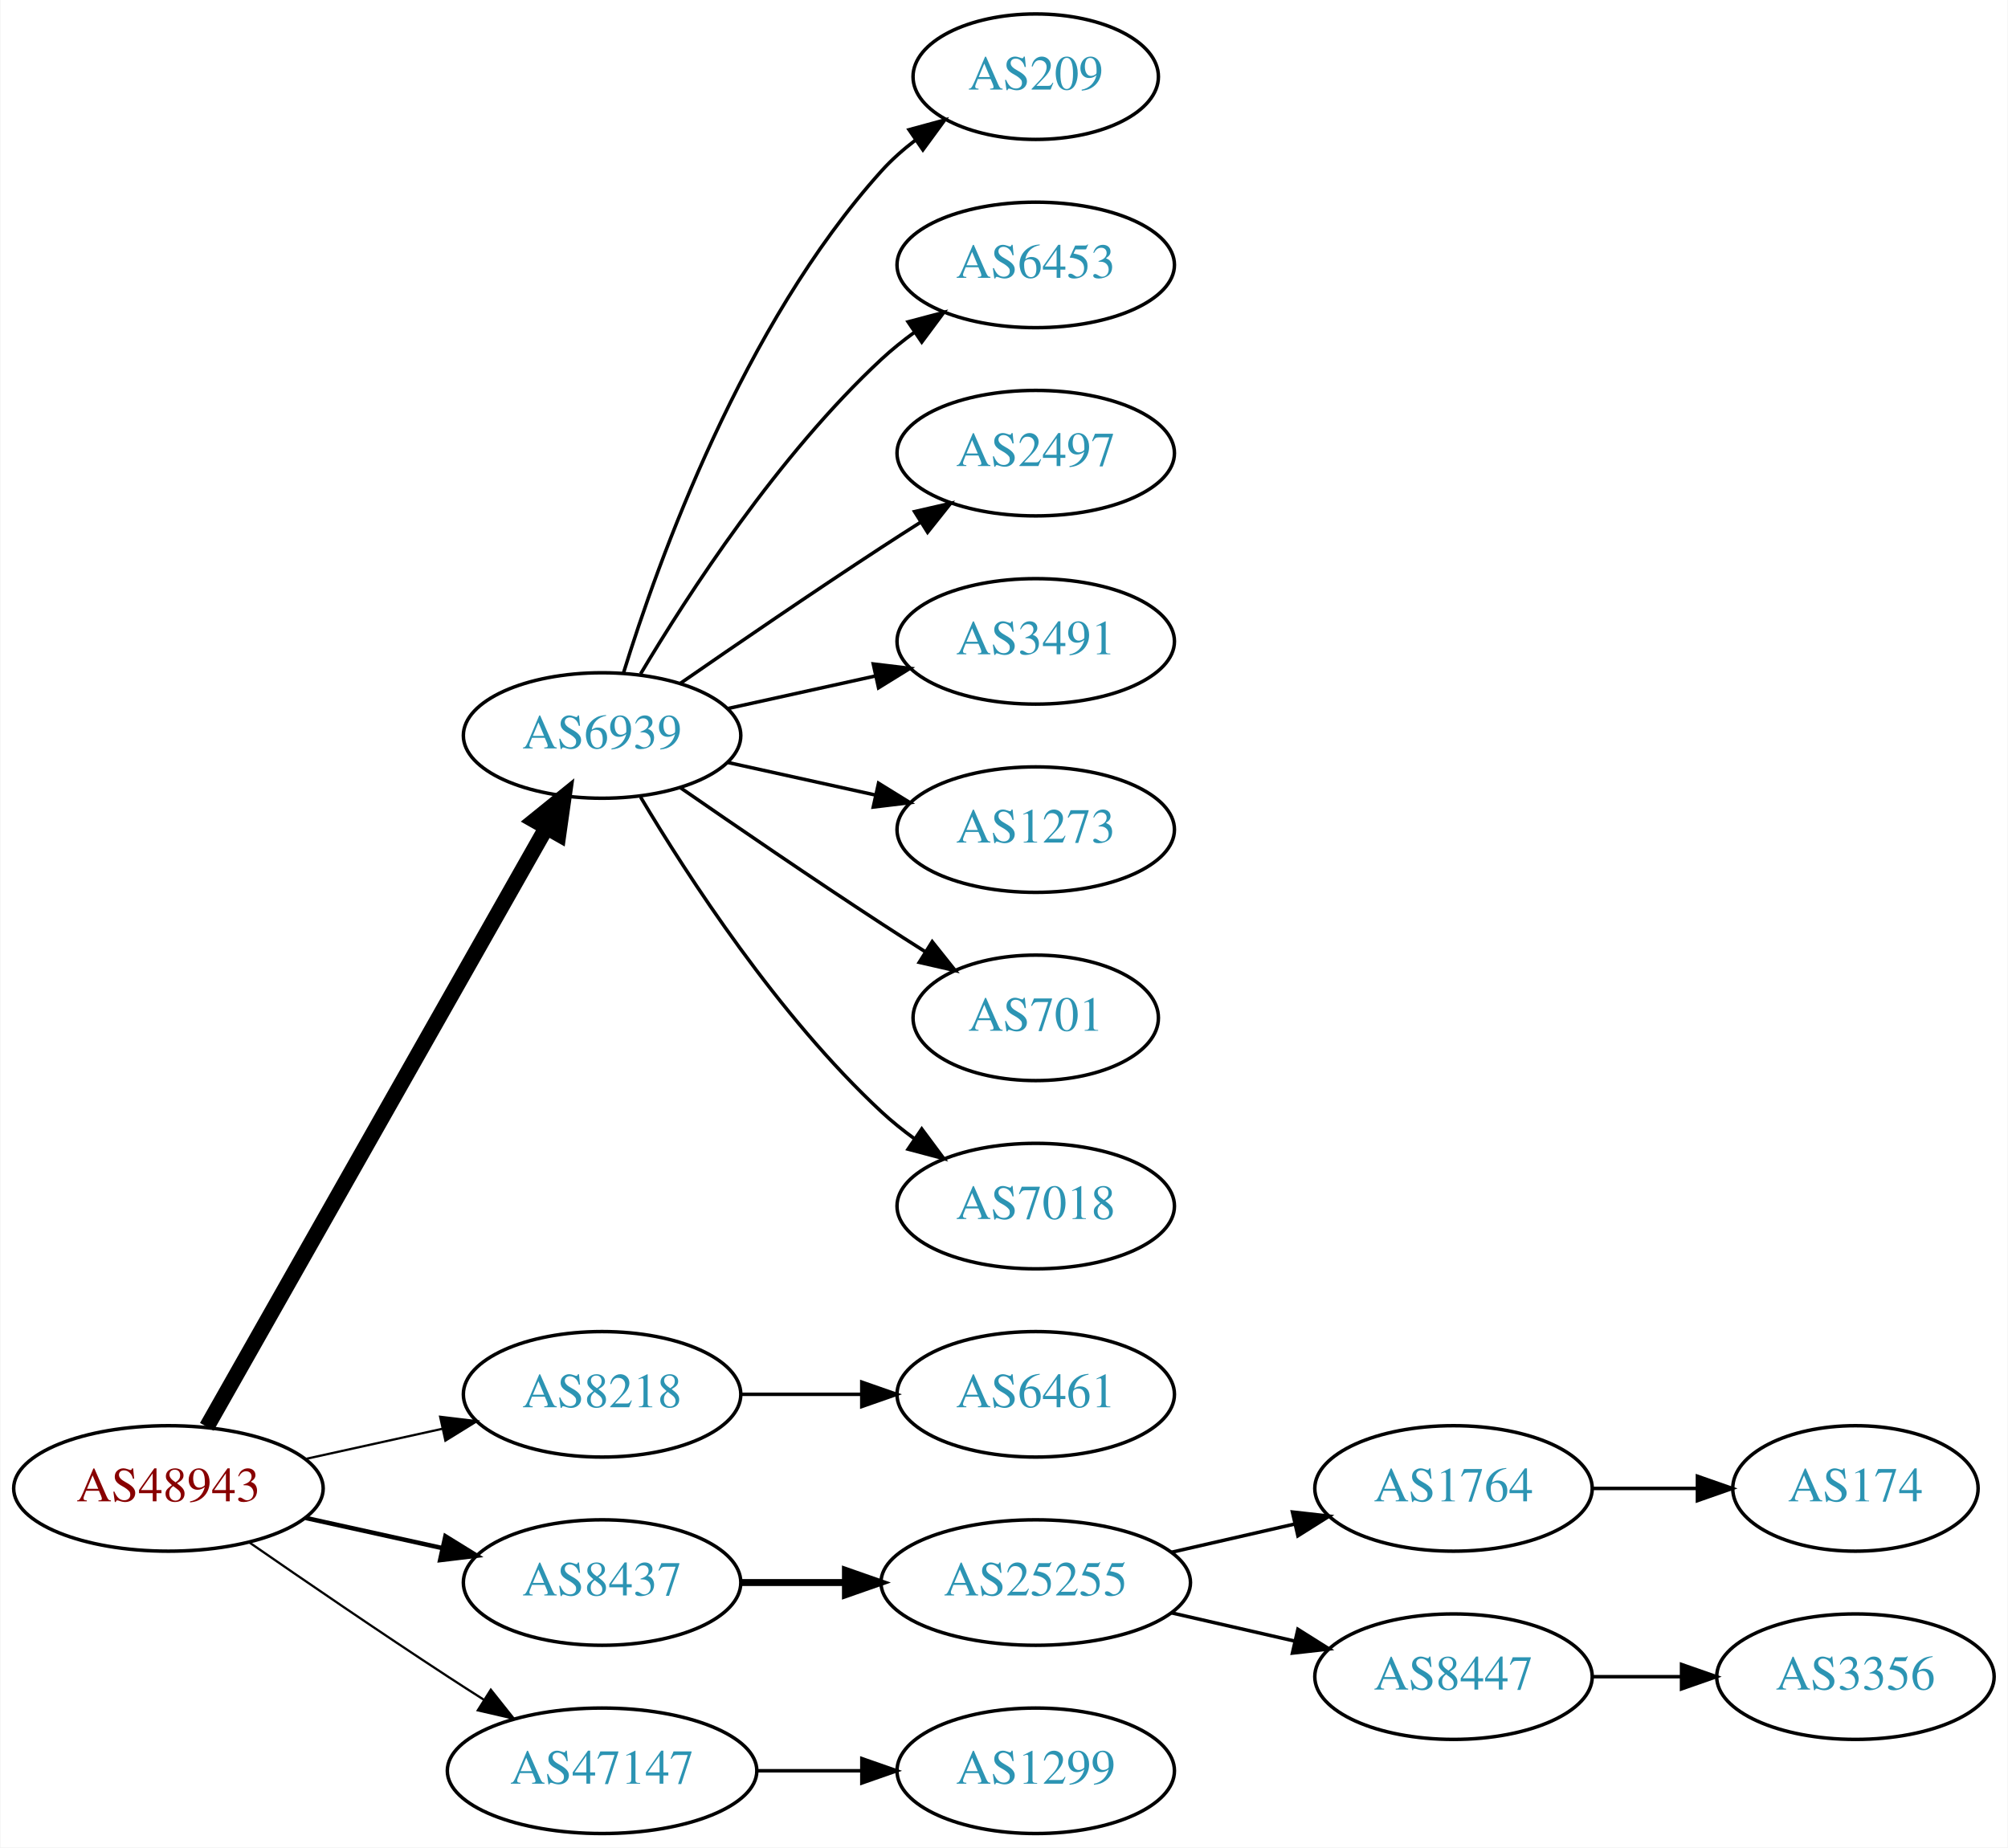
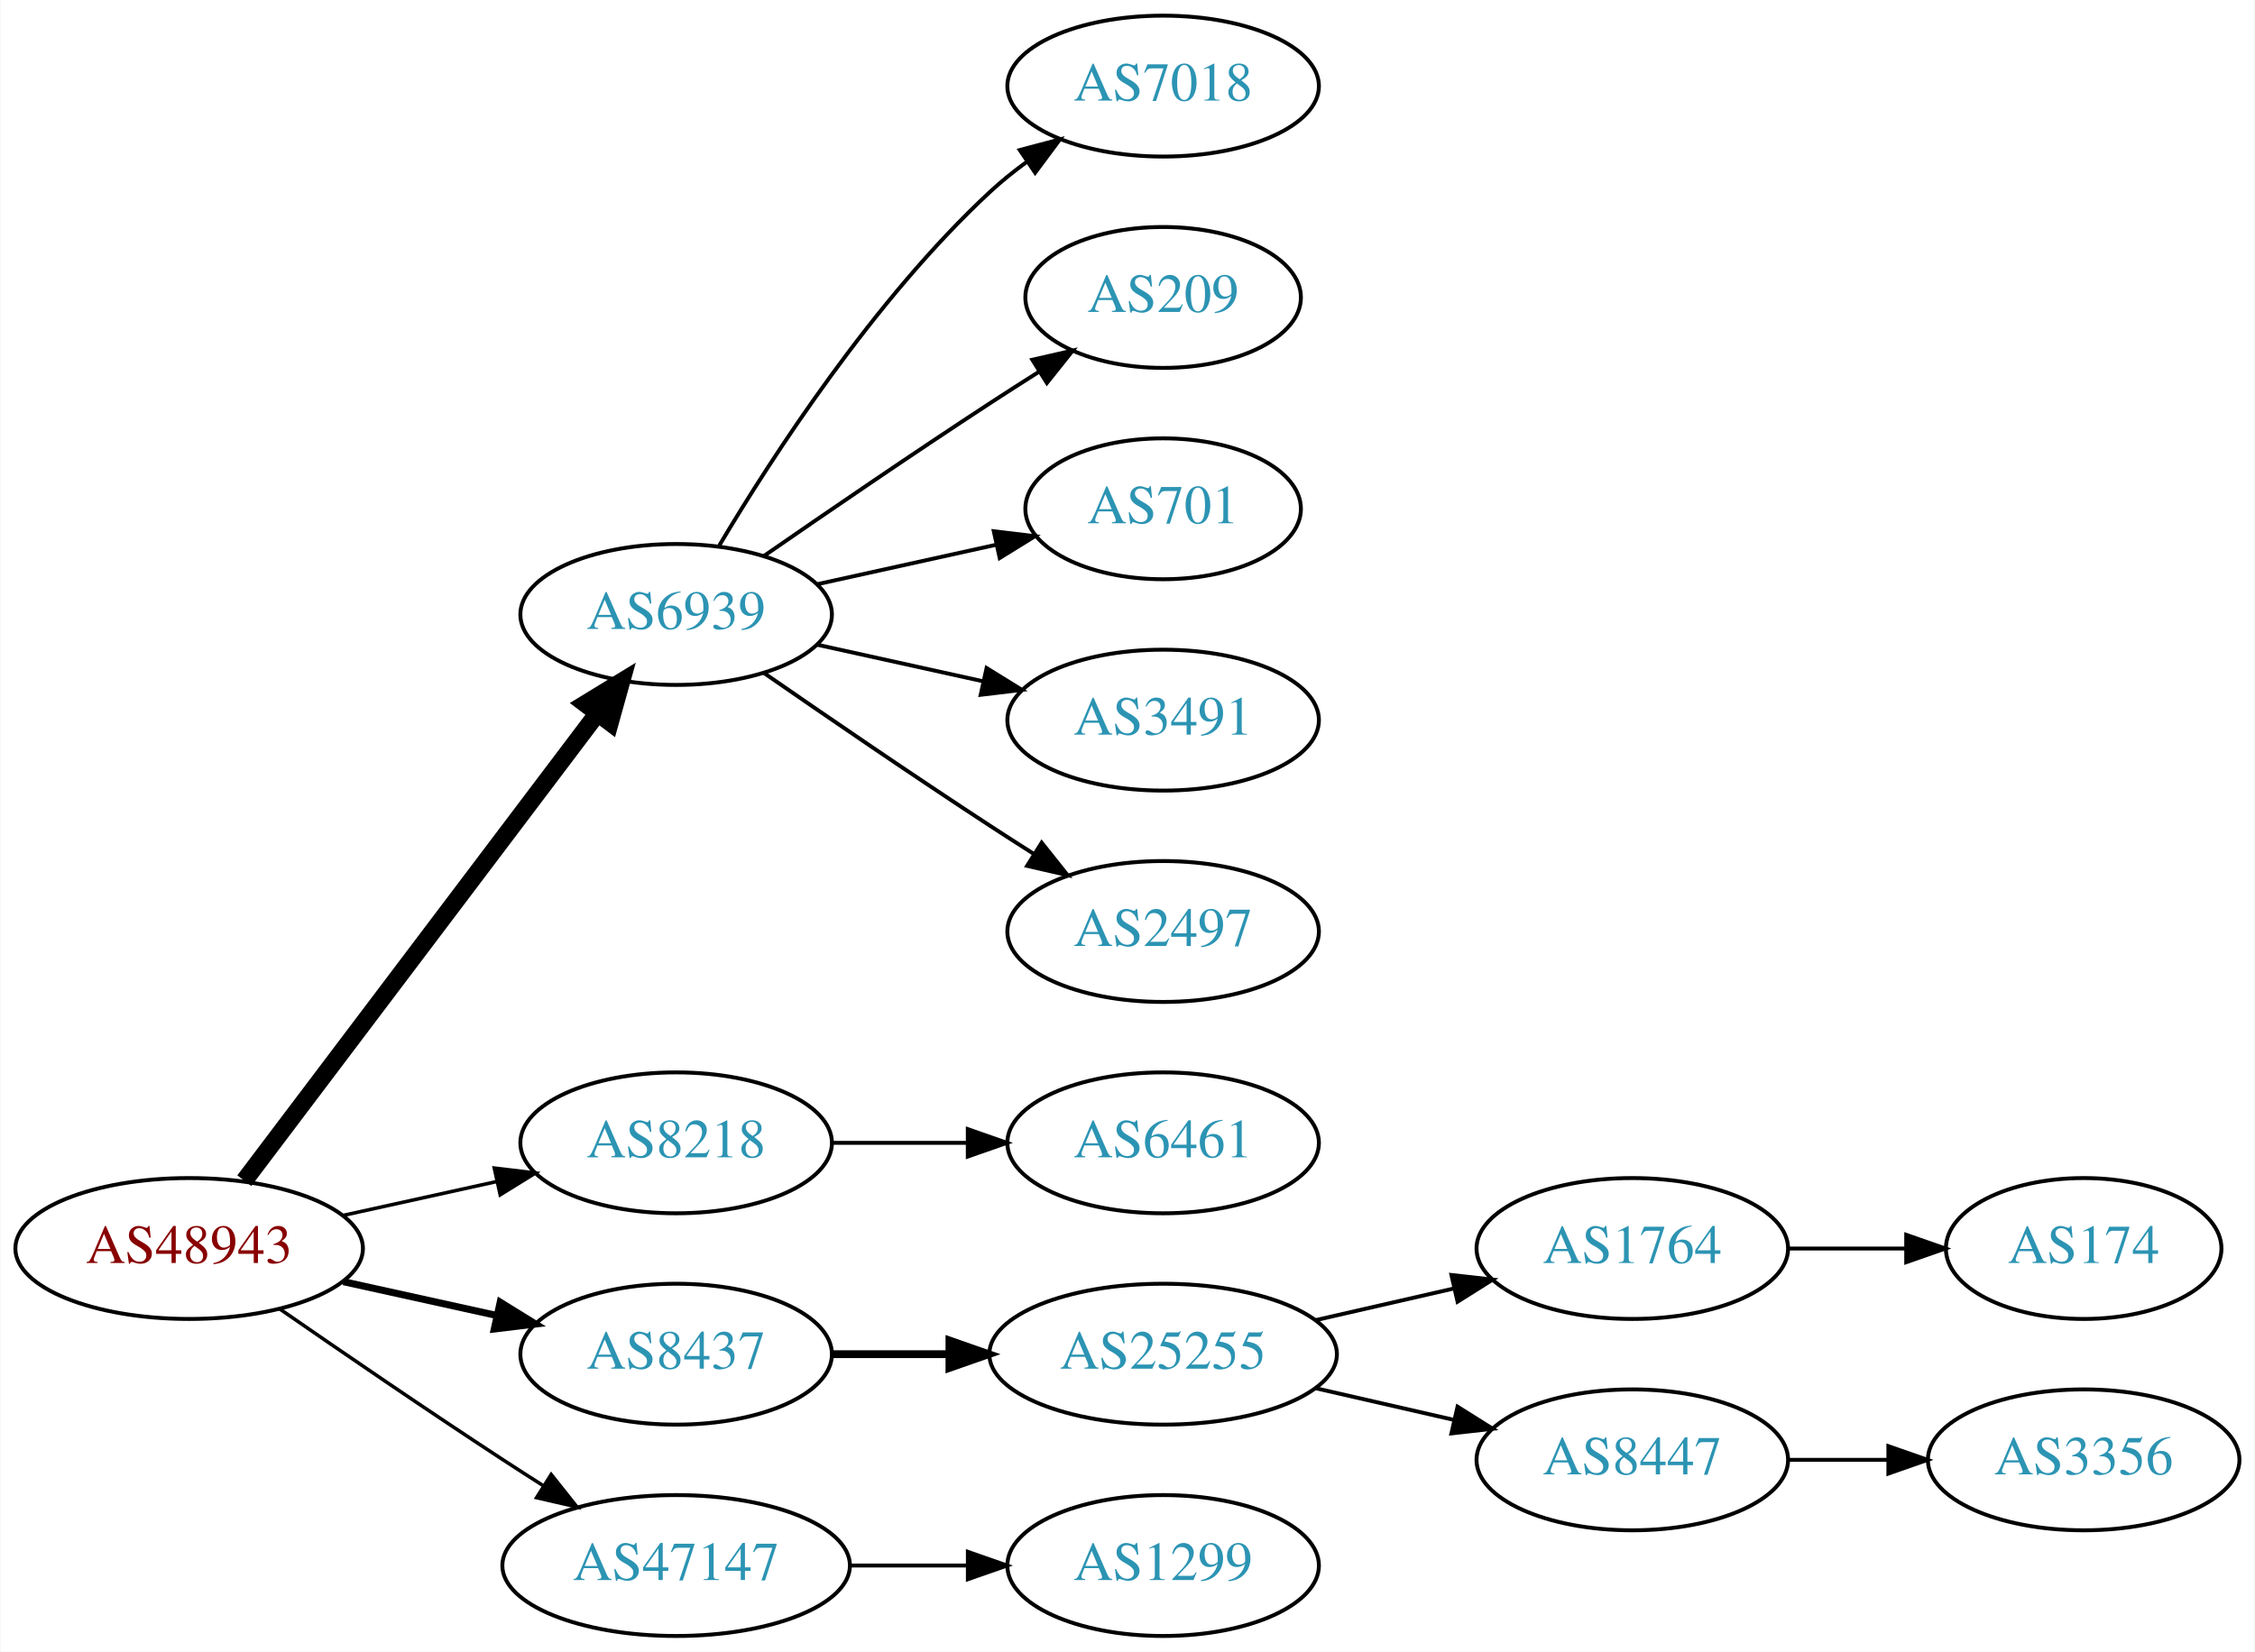
- <svg xmlns="http://www.w3.org/2000/svg" xmlns:xlink="http://www.w3.org/1999/xlink" width="576pt" height="530pt" viewBox="0.00 0.00 575.76 530.00">
-   <g id="graph0" class="graph" transform="scale(1 1) rotate(0) translate(4 526)">
-     <polygon fill="white" stroke="none" points="-4,4 -4,-526 571.762,-526 571.762,4 -4,4" />
+ <svg xmlns="http://www.w3.org/2000/svg" xmlns:xlink="http://www.w3.org/1999/xlink" width="576pt" height="422pt" viewBox="0.00 0.00 575.76 422.00">
+   <g id="graph0" class="graph" transform="scale(1 1) rotate(0) translate(4 418)">
+     <polygon fill="white" stroke="none" points="-4,4 -4,-418 571.762,-418 571.762,4 -4,4" />
    <g id="node1" class="node">
      <g id="a_node1">
        <a xlink:href="/asn/48943" xlink:title="AS48943 ~ KAPPER NETWORK-COMMUNICATIONS GmbH [AT]">
          <ellipse fill="#ffffff" stroke="black" cx="44.196" cy="-99" rx="44.393" ry="18" />
          <text text-anchor="middle" x="44.196" y="-95.3" font-family="Times,serif" font-size="14.00" fill="#880000">AS48943</text>
        </a>
      </g>
    </g>
    <g id="node2" class="node">
      <g id="a_node2">
        <a xlink:href="/asn/6939" xlink:title="AS6939 ~ Hurricane Electric LLC [US]">
-           <ellipse fill="#ffffff" stroke="black" cx="168.588" cy="-315" rx="39.794" ry="18" />
-           <text text-anchor="middle" x="168.588" y="-311.3" font-family="Times,serif" font-size="14.00" fill="#2c94b3">AS6939</text>
+           <ellipse fill="#ffffff" stroke="black" cx="168.588" cy="-261" rx="39.794" ry="18" />
+           <text text-anchor="middle" x="168.588" y="-257.3" font-family="Times,serif" font-size="14.00" fill="#2c94b3">AS6939</text>
        </a>
      </g>
    </g>
    <g id="edge1" class="edge">
-       <path fill="none" stroke="black" stroke-width="4.5" d="M55.212,-116.676C76.692,-154.584 127.285,-243.873 152.606,-288.559" />
-       <polygon fill="black" stroke="black" stroke-width="4.5" points="149.25,-290.623 157.606,-297.383 156.101,-286.741 149.25,-290.623" />
+       <path fill="none" stroke="black" stroke-width="4.5" d="M58.294,-116.337C79.919,-144.96 123.19,-202.233 148.312,-235.486" />
+       <polygon fill="black" stroke="black" stroke-width="4.5" points="145.415,-238.183 154.584,-243.788 151.698,-233.435 145.415,-238.183" />
    </g>
    <g id="node3" class="node">
      <g id="a_node3">
        <a xlink:href="/asn/8218" xlink:title="AS8218 ~ legacy Neotelecoms [FR]">
          <ellipse fill="#ffffff" stroke="black" cx="168.588" cy="-126" rx="39.794" ry="18" />
          <text text-anchor="middle" x="168.588" y="-122.3" font-family="Times,serif" font-size="14.00" fill="#2c94b3">AS8218</text>
        </a>
      </g>
    </g>
    <g id="edge2" class="edge">
-       <path fill="none" stroke="black" stroke-width="0.643" d="M83.586,-107.469C95.977,-110.202 109.824,-113.257 122.644,-116.085" />
-       <polygon fill="black" stroke="black" stroke-width="0.643" points="122.14,-119.558 132.659,-118.295 123.648,-112.722 122.14,-119.558" />
+       <path fill="none" stroke="black" stroke-width="0.9" d="M83.586,-107.469C95.977,-110.202 109.824,-113.257 122.644,-116.085" />
+       <polygon fill="black" stroke="black" stroke-width="0.9" points="122.14,-119.558 132.659,-118.295 123.648,-112.722 122.14,-119.558" />
    </g>
    <g id="node4" class="node">
      <g id="a_node4">
        <a xlink:href="/asn/8437" xlink:title="AS8437 ~ Hutchison Drei Austria GmbH [AT]">
          <ellipse fill="#ffffff" stroke="black" cx="168.588" cy="-72" rx="39.794" ry="18" />
          <text text-anchor="middle" x="168.588" y="-68.3" font-family="Times,serif" font-size="14.00" fill="#2c94b3">AS8437</text>
        </a>
      </g>
    </g>
    <g id="edge3" class="edge">
-       <path fill="none" stroke="black" stroke-width="1.286" d="M83.586,-90.531C95.977,-87.798 109.824,-84.743 122.644,-81.915" />
-       <polygon fill="black" stroke="black" stroke-width="1.286" points="123.648,-85.278 132.659,-79.706 122.14,-78.442 123.648,-85.278" />
+       <path fill="none" stroke="black" stroke-width="1.8" d="M83.586,-90.531C95.977,-87.798 109.824,-84.743 122.644,-81.915" />
+       <polygon fill="black" stroke="black" stroke-width="1.8" points="123.648,-85.278 132.659,-79.706 122.14,-78.442 123.648,-85.278" />
    </g>
    <g id="node5" class="node">
      <g id="a_node5">
        <a xlink:href="/asn/47147" xlink:title="AS47147 ~ ANEXIA Internetdienstleistungs GmbH [AT]">
          <ellipse fill="#ffffff" stroke="black" cx="168.588" cy="-18" rx="44.393" ry="18" />
          <text text-anchor="middle" x="168.588" y="-14.3" font-family="Times,serif" font-size="14.00" fill="#2c94b3">AS47147</text>
        </a>
      </g>
    </g>
    <g id="edge4" class="edge">
-       <path fill="none" stroke="black" stroke-width="0.643" d="M67.227,-83.633C83.029,-72.695 104.886,-57.739 124.392,-45 127.713,-42.831 131.195,-40.594 134.681,-38.379" />
-       <polygon fill="black" stroke="black" stroke-width="0.643" points="136.671,-41.262 143.264,-32.968 132.938,-35.34 136.671,-41.262" />
+       <path fill="none" stroke="black" stroke-width="0.9" d="M67.227,-83.633C83.029,-72.695 104.886,-57.739 124.392,-45 127.713,-42.831 131.195,-40.594 134.681,-38.379" />
+       <polygon fill="black" stroke="black" stroke-width="0.9" points="136.671,-41.262 143.264,-32.968 132.938,-35.34 136.671,-41.262" />
    </g>
    <g id="node6" class="node">
      <g id="a_node6">
-         <a xlink:href="/asn/209" xlink:title="AS209 ~ CenturyLink Communications, LLC [US]">
-           <ellipse fill="#ffffff" stroke="black" cx="292.98" cy="-504" rx="35.194" ry="18" />
-           <text text-anchor="middle" x="292.98" y="-500.3" font-family="Times,serif" font-size="14.00" fill="#2c94b3">AS209</text>
+         <a xlink:href="/asn/7018" xlink:title="AS7018 ~ AT&amp;T Services, Inc. [US]">
+           <ellipse fill="#ffffff" stroke="black" cx="292.98" cy="-396" rx="39.794" ry="18" />
+           <text text-anchor="middle" x="292.98" y="-392.3" font-family="Times,serif" font-size="14.00" fill="#2c94b3">AS7018</text>
        </a>
      </g>
    </g>
    <g id="edge5" class="edge">
-       <path fill="none" stroke="black" d="M174.726,-332.94C184.629,-364.979 208.966,-432.812 248.784,-477 251.648,-480.178 254.972,-483.119 258.48,-485.8" />
-       <polygon fill="black" stroke="black" points="256.646,-488.786 266.869,-491.569 260.613,-483.018 256.646,-488.786" />
+       <path fill="none" stroke="black" d="M179.634,-278.671C193.205,-301.472 219.137,-341.472 248.784,-369 251.691,-371.699 254.904,-374.28 258.228,-376.703" />
+       <polygon fill="black" stroke="black" points="256.363,-379.667 266.606,-382.375 260.287,-373.87 256.363,-379.667" />
    </g>
    <g id="node7" class="node">
      <g id="a_node7">
-         <a xlink:href="/asn/6453" xlink:title="AS6453 ~ TATA COMMUNICATIONS (AMERICA) INC [US]">
-           <ellipse fill="#ffffff" stroke="black" cx="292.98" cy="-450" rx="39.794" ry="18" />
-           <text text-anchor="middle" x="292.98" y="-446.3" font-family="Times,serif" font-size="14.00" fill="#2c94b3">AS6453</text>
+         <a xlink:href="/asn/209" xlink:title="AS209 ~ CenturyLink Communications, LLC [US]">
+           <ellipse fill="#ffffff" stroke="black" cx="292.98" cy="-342" rx="35.194" ry="18" />
+           <text text-anchor="middle" x="292.98" y="-338.3" font-family="Times,serif" font-size="14.00" fill="#2c94b3">AS209</text>
        </a>
      </g>
    </g>
    <g id="edge6" class="edge">
-       <path fill="none" stroke="black" d="M179.634,-332.671C193.205,-355.472 219.137,-395.472 248.784,-423 251.691,-425.699 254.904,-428.28 258.228,-430.703" />
-       <polygon fill="black" stroke="black" points="256.363,-433.667 266.606,-436.375 260.287,-427.87 256.363,-433.667" />
+       <path fill="none" stroke="black" d="M190.945,-275.901C206.796,-286.877 228.999,-302.079 248.784,-315 252.829,-317.642 257.114,-320.385 261.354,-323.067" />
+       <polygon fill="black" stroke="black" points="259.568,-326.079 269.898,-328.432 263.291,-320.15 259.568,-326.079" />
    </g>
    <g id="node8" class="node">
      <g id="a_node8">
-         <a xlink:href="/asn/2497" xlink:title="AS2497 ~ Internet Initiative Japan Inc. [JP]">
-           <ellipse fill="#ffffff" stroke="black" cx="292.98" cy="-396" rx="39.794" ry="18" />
-           <text text-anchor="middle" x="292.98" y="-392.3" font-family="Times,serif" font-size="14.00" fill="#2c94b3">AS2497</text>
+         <a xlink:href="/asn/701" xlink:title="AS701 ~ UUNET [US]">
+           <ellipse fill="#ffffff" stroke="black" cx="292.98" cy="-288" rx="35.194" ry="18" />
+           <text text-anchor="middle" x="292.98" y="-284.3" font-family="Times,serif" font-size="14.00" fill="#2c94b3">AS701</text>
        </a>
      </g>
    </g>
    <g id="edge7" class="edge">
-       <path fill="none" stroke="black" d="M190.945,-329.901C206.796,-340.877 228.999,-356.079 248.784,-369 252.366,-371.339 256.137,-373.759 259.897,-376.144" />
-       <polygon fill="black" stroke="black" points="258.23,-379.231 268.558,-381.596 261.959,-373.307 258.23,-379.231" />
+       <path fill="none" stroke="black" d="M204.661,-268.737C218.894,-271.877 235.449,-275.529 250.293,-278.804" />
+       <polygon fill="black" stroke="black" points="249.728,-282.263 260.247,-281 251.236,-275.428 249.728,-282.263" />
    </g>
    <g id="node9" class="node">
      <g id="a_node9">
        <a xlink:href="/asn/3491" xlink:title="AS3491 ~ PCCW Global, Inc. [US]">
-           <ellipse fill="#ffffff" stroke="black" cx="292.98" cy="-342" rx="39.794" ry="18" />
-           <text text-anchor="middle" x="292.98" y="-338.3" font-family="Times,serif" font-size="14.00" fill="#2c94b3">AS3491</text>
+           <ellipse fill="#ffffff" stroke="black" cx="292.98" cy="-234" rx="39.794" ry="18" />
+           <text text-anchor="middle" x="292.98" y="-230.3" font-family="Times,serif" font-size="14.00" fill="#2c94b3">AS3491</text>
        </a>
      </g>
    </g>
    <g id="edge8" class="edge">
-       <path fill="none" stroke="black" d="M204.661,-322.737C217.848,-325.646 233.028,-328.995 246.994,-332.076" />
-       <polygon fill="black" stroke="black" points="246.383,-335.525 256.903,-334.262 247.891,-328.69 246.383,-335.525" />
+       <path fill="none" stroke="black" d="M204.661,-253.263C217.848,-250.354 233.028,-247.005 246.994,-243.924" />
+       <polygon fill="black" stroke="black" points="247.891,-247.31 256.903,-241.738 246.383,-240.475 247.891,-247.31" />
    </g>
    <g id="node10" class="node">
      <g id="a_node10">
-         <a xlink:href="/asn/1273" xlink:title="AS1273 ~ Vodafone Group PLC [EU]">
-           <ellipse fill="#ffffff" stroke="black" cx="292.98" cy="-288" rx="39.794" ry="18" />
-           <text text-anchor="middle" x="292.98" y="-284.3" font-family="Times,serif" font-size="14.00" fill="#2c94b3">AS1273</text>
+         <a xlink:href="/asn/2497" xlink:title="AS2497 ~ Internet Initiative Japan Inc. [JP]">
+           <ellipse fill="#ffffff" stroke="black" cx="292.98" cy="-180" rx="39.794" ry="18" />
+           <text text-anchor="middle" x="292.98" y="-176.3" font-family="Times,serif" font-size="14.00" fill="#2c94b3">AS2497</text>
        </a>
      </g>
    </g>
    <g id="edge9" class="edge">
-       <path fill="none" stroke="black" d="M204.661,-307.263C217.848,-304.354 233.028,-301.005 246.994,-297.924" />
-       <polygon fill="black" stroke="black" points="247.891,-301.31 256.903,-295.738 246.383,-294.475 247.891,-301.31" />
+       <path fill="none" stroke="black" d="M190.945,-246.099C206.796,-235.123 228.999,-219.921 248.784,-207 252.366,-204.661 256.137,-202.241 259.897,-199.856" />
+       <polygon fill="black" stroke="black" points="261.959,-202.693 268.558,-194.404 258.23,-196.769 261.959,-202.693" />
    </g>
    <g id="node11" class="node">
      <g id="a_node11">
-         <a xlink:href="/asn/701" xlink:title="AS701 ~ UUNET [US]">
-           <ellipse fill="#ffffff" stroke="black" cx="292.98" cy="-234" rx="35.194" ry="18" />
-           <text text-anchor="middle" x="292.98" y="-230.3" font-family="Times,serif" font-size="14.00" fill="#2c94b3">AS701</text>
-         </a>
-       </g>
-     </g>
-     <g id="edge10" class="edge">
-       <path fill="none" stroke="black" d="M190.945,-300.099C206.796,-289.123 228.999,-273.921 248.784,-261 252.829,-258.358 257.114,-255.615 261.354,-252.933" />
-       <polygon fill="black" stroke="black" points="263.291,-255.85 269.898,-247.568 259.568,-249.921 263.291,-255.85" />
-     </g>
-     <g id="node12" class="node">
-       <g id="a_node12">
-         <a xlink:href="/asn/7018" xlink:title="AS7018 ~ AT&amp;T Services, Inc. [US]">
-           <ellipse fill="#ffffff" stroke="black" cx="292.98" cy="-180" rx="39.794" ry="18" />
-           <text text-anchor="middle" x="292.98" y="-176.3" font-family="Times,serif" font-size="14.00" fill="#2c94b3">AS7018</text>
-         </a>
-       </g>
-     </g>
-     <g id="edge11" class="edge">
-       <path fill="none" stroke="black" d="M179.634,-297.329C193.205,-274.528 219.137,-234.528 248.784,-207 251.691,-204.301 254.904,-201.72 258.228,-199.297" />
-       <polygon fill="black" stroke="black" points="260.287,-202.13 266.606,-193.625 256.363,-196.333 260.287,-202.13" />
-     </g>
-     <g id="node13" class="node">
-       <g id="a_node13">
        <a xlink:href="/asn/6461" xlink:title="AS6461 ~ Zayo Bandwidth [US]">
          <ellipse fill="#ffffff" stroke="black" cx="292.98" cy="-126" rx="39.794" ry="18" />
          <text text-anchor="middle" x="292.98" y="-122.3" font-family="Times,serif" font-size="14.00" fill="#2c94b3">AS6461</text>
        </a>
      </g>
    </g>
-     <g id="edge12" class="edge">
+     <g id="edge10" class="edge">
      <path fill="none" stroke="black" d="M208.314,-126C219.252,-126 231.303,-126 242.769,-126" />
      <polygon fill="black" stroke="black" points="243.087,-129.5 253.087,-126 243.087,-122.5 243.087,-129.5" />
    </g>
-     <g id="node14" class="node">
-       <g id="a_node14">
+     <g id="node12" class="node">
+       <g id="a_node12">
        <a xlink:href="/asn/25255" xlink:title="AS25255 ~ ==&gt; TELE2 AUSTRIA &lt;== [AT]">
          <ellipse fill="#ffffff" stroke="black" cx="292.98" cy="-72" rx="44.393" ry="18" />
          <text text-anchor="middle" x="292.98" y="-68.3" font-family="Times,serif" font-size="14.00" fill="#2c94b3">AS25255</text>
        </a>
      </g>
    </g>
-     <g id="edge13" class="edge">
+     <g id="edge11" class="edge">
      <path fill="none" stroke="black" stroke-width="2" d="M208.314,-72C217.774,-72 228.066,-72 238.092,-72" />
      <polygon fill="black" stroke="black" stroke-width="2" points="238.399,-75.5 248.399,-72 238.399,-68.5 238.399,-75.5" />
    </g>
-     <g id="node19" class="node">
-       <g id="a_node19">
+     <g id="node17" class="node">
+       <g id="a_node17">
        <a xlink:href="/asn/1299" xlink:title="AS1299 ~ Telia Carrier [EU]">
          <ellipse fill="#ffffff" stroke="black" cx="292.98" cy="-18" rx="39.794" ry="18" />
          <text text-anchor="middle" x="292.98" y="-14.3" font-family="Times,serif" font-size="14.00" fill="#2c94b3">AS1299</text>
        </a>
      </g>
    </g>
-     <g id="edge18" class="edge">
+     <g id="edge16" class="edge">
      <path fill="none" stroke="black" d="M213.084,-18C222.773,-18 233.11,-18 243.002,-18" />
      <polygon fill="black" stroke="black" points="243.105,-21.5 253.105,-18 243.105,-14.5 243.105,-21.5" />
    </g>
-     <g id="node15" class="node">
-       <g id="a_node15">
+     <g id="node13" class="node">
+       <g id="a_node13">
        <a xlink:href="/asn/1764" xlink:title="AS1764 ~ NEXTLAYER-AS [AT]">
          <ellipse fill="#ffffff" stroke="black" cx="412.823" cy="-99" rx="39.794" ry="18" />
          <text text-anchor="middle" x="412.823" y="-95.3" font-family="Times,serif" font-size="14.00" fill="#2c94b3">AS1764</text>
        </a>
      </g>
    </g>
-     <g id="edge14" class="edge">
+     <g id="edge12" class="edge">
      <path fill="none" stroke="black" d="M331.915,-80.692C343.156,-83.267 355.568,-86.111 367.192,-88.774" />
      <polygon fill="black" stroke="black" points="366.624,-92.235 377.153,-91.056 368.188,-85.412 366.624,-92.235" />
    </g>
-     <g id="node16" class="node">
-       <g id="a_node16">
+     <g id="node14" class="node">
+       <g id="a_node14">
        <a xlink:href="/asn/8447" xlink:title="AS8447 ~ A1 Telekom Austria AG [AT]">
          <ellipse fill="#ffffff" stroke="black" cx="412.823" cy="-45" rx="39.794" ry="18" />
          <text text-anchor="middle" x="412.823" y="-41.3" font-family="Times,serif" font-size="14.00" fill="#2c94b3">AS8447</text>
        </a>
      </g>
    </g>
-     <g id="edge15" class="edge">
+     <g id="edge13" class="edge">
      <path fill="none" stroke="black" d="M331.915,-63.308C343.156,-60.733 355.568,-57.889 367.192,-55.226" />
      <polygon fill="black" stroke="black" points="368.188,-58.589 377.153,-52.944 366.624,-51.765 368.188,-58.589" />
    </g>
-     <g id="node17" class="node">
-       <g id="a_node17">
+     <g id="node15" class="node">
+       <g id="a_node15">
        <a xlink:href="/asn/174" xlink:title="AS174 ~ Cogent Communications [US]">
          <ellipse fill="#ffffff" stroke="black" cx="528.116" cy="-99" rx="35.194" ry="18" />
          <text text-anchor="middle" x="528.116" y="-95.3" font-family="Times,serif" font-size="14.00" fill="#2c94b3">AS174</text>
        </a>
      </g>
    </g>
-     <g id="edge16" class="edge">
+     <g id="edge14" class="edge">
      <path fill="none" stroke="black" d="M452.495,-99C462.201,-99 472.691,-99 482.654,-99" />
      <polygon fill="black" stroke="black" points="482.79,-102.5 492.79,-99 482.79,-95.5 482.79,-102.5" />
    </g>
-     <g id="node18" class="node">
-       <g id="a_node18">
+     <g id="node16" class="node">
+       <g id="a_node16">
        <a xlink:href="/asn/3356" xlink:title="AS3356 ~ Level 3 Parent, LLC [US]">
          <ellipse fill="#ffffff" stroke="black" cx="528.116" cy="-45" rx="39.794" ry="18" />
          <text text-anchor="middle" x="528.116" y="-41.3" font-family="Times,serif" font-size="14.00" fill="#2c94b3">AS3356</text>
        </a>
      </g>
    </g>
-     <g id="edge17" class="edge">
+     <g id="edge15" class="edge">
      <path fill="none" stroke="black" d="M452.495,-45C460.698,-45 469.462,-45 477.994,-45" />
      <polygon fill="black" stroke="black" points="478.233,-48.5 488.233,-45 478.233,-41.5 478.233,-48.5" />
    </g>
  </g>
</svg>
